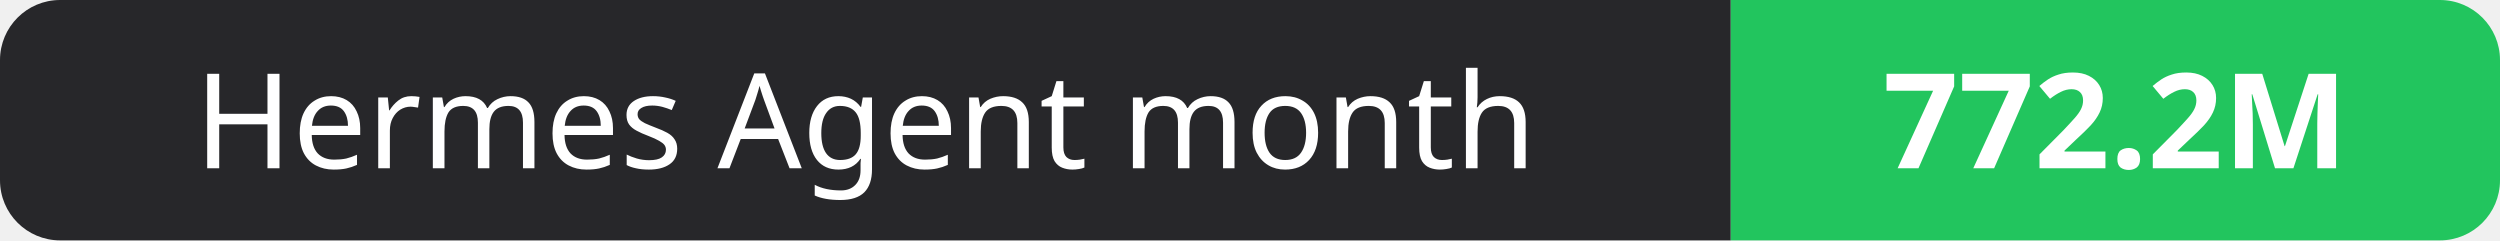
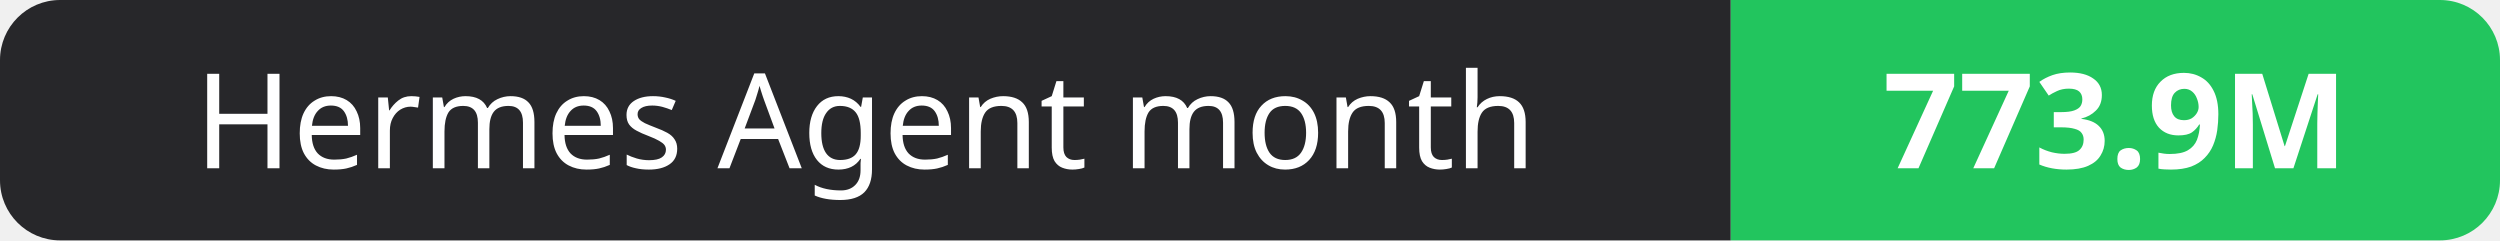
- <svg xmlns="http://www.w3.org/2000/svg" width="208" height="20" role="img" aria-label="Hermes Agent month: 772.2M">
+ <svg xmlns="http://www.w3.org/2000/svg" width="208" height="20" role="img" aria-label="Hermes Agent month: 773.9M">
  <clipPath id="r">
    <rect width="208" height="20" rx="5" fill="#fff" />
  </clipPath>
  <g clip-path="url(#r)">
    <rect width="144" height="20" fill="#27272a" />
    <rect x="144" width="64" height="20" fill="#22c55e" />
  </g>
  <g fill="#fff" text-anchor="middle" font-family="Verdana,Geneva,sans-serif" font-size="11">
    <text x="72.0" y="14">Hermes Agent month</text>
-     <text x="176.0" y="14" font-weight="700">772.2M</text>
+     <text x="176.0" y="14" font-weight="700">773.9M</text>
  </g>
</svg>
